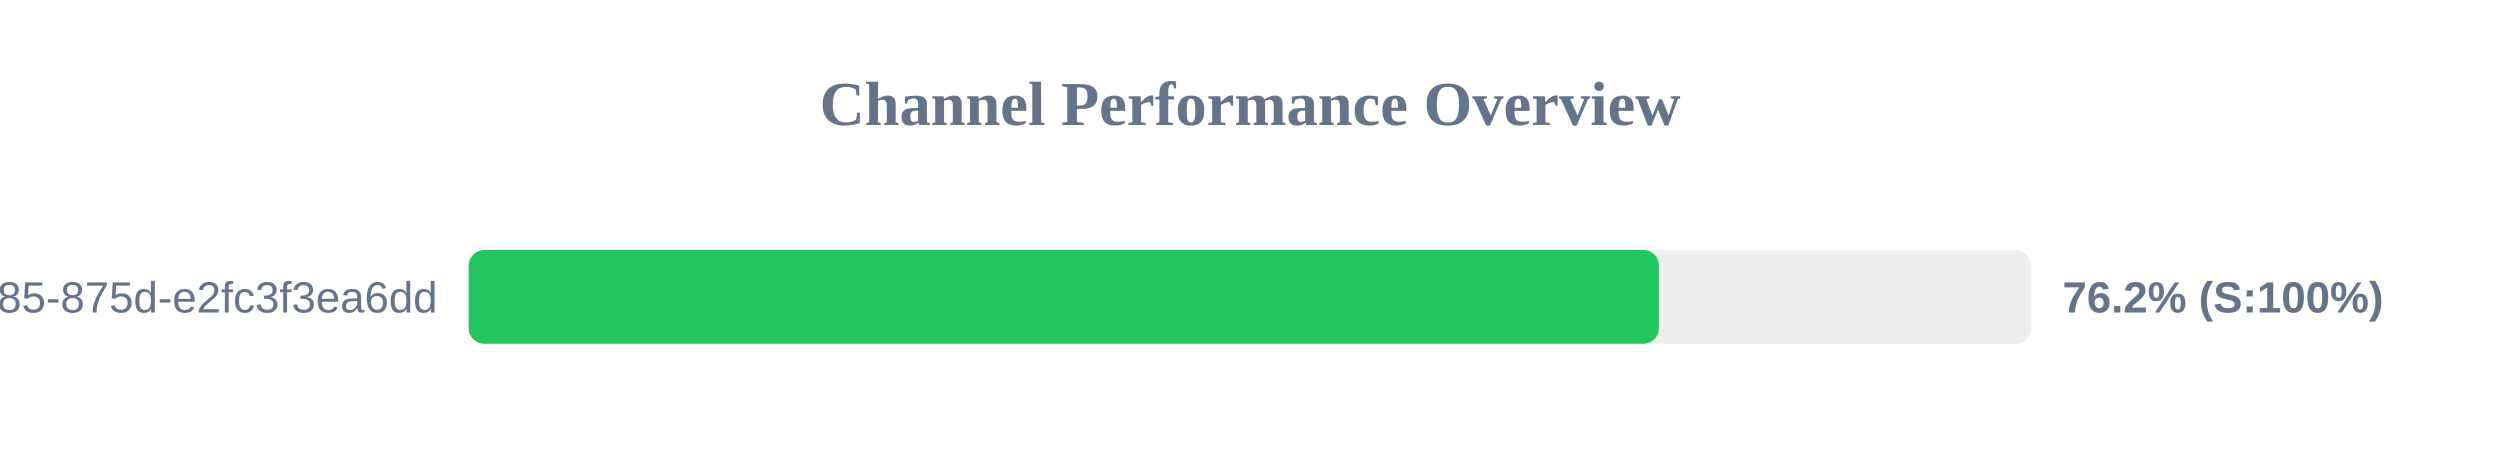
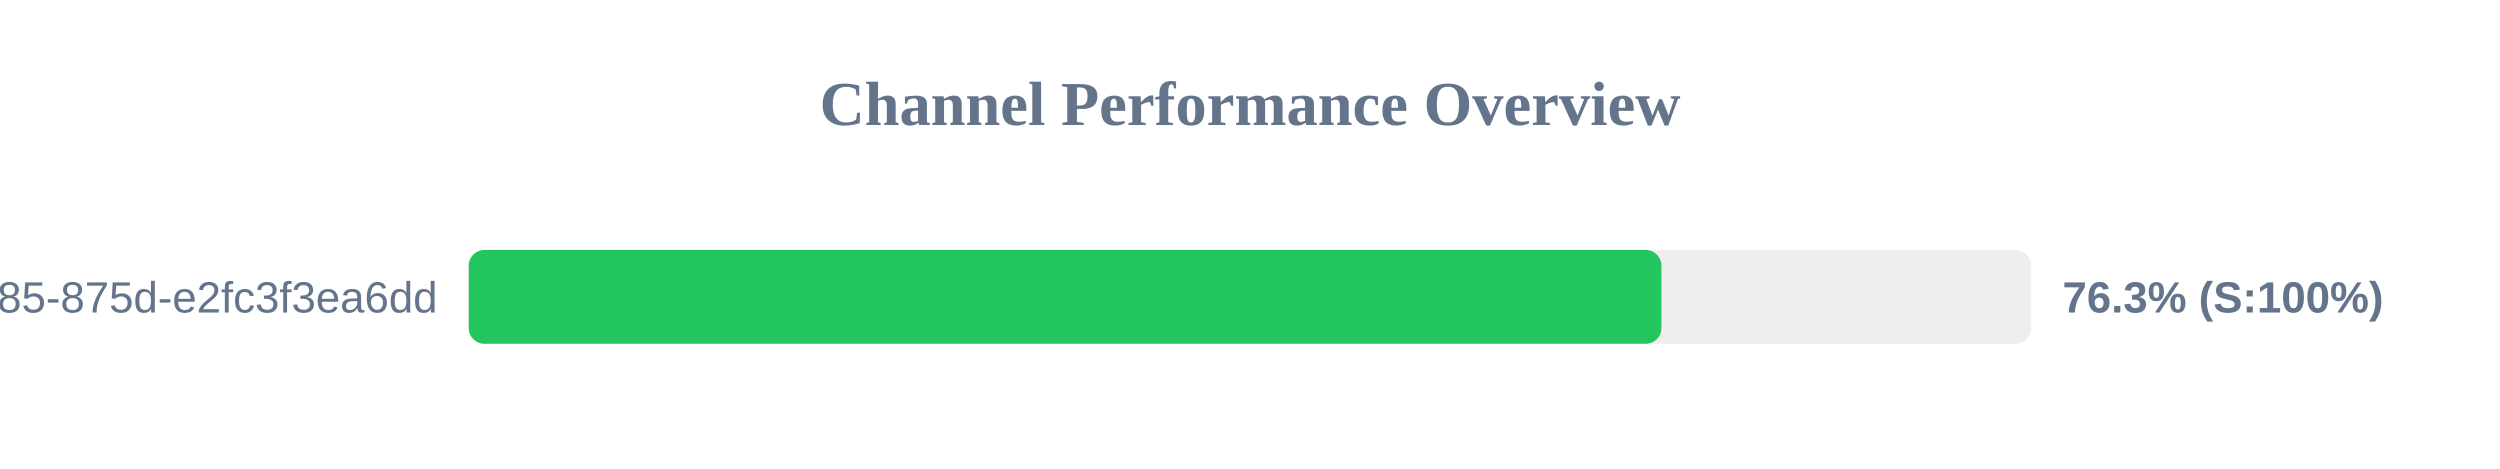
<svg xmlns="http://www.w3.org/2000/svg" width="800" height="150" version="1.1">
  <style>
        .row { font: 14px Arial; fill: #64748b; }
        .score { font: bold 14px Arial; fill: #64748b; }
    </style>
  <text x="400" y="40" text-anchor="middle" font-size="20px" font-weight="bold" fill="#64748b">Channel Performance Overview</text>
  <rect x="150" y="80" width="500" height="30" fill="#eee" rx="5" />
-   <rect x="150" y="80" width="380.85" height="30" fill="#22c55e" rx="5" />
+   <rect x="150" y="80" width="381.65" height="30" fill="#22c55e" rx="5" />
  <text x="140" y="100" text-anchor="end" class="row">?uuid=1045aedf-053c-4585-875d-e2fc3f3ea6dd</text>
-   <text x="660" y="100" text-anchor="start" class="score">76.2% (S:100%)</text>
+   <text x="660" y="100" text-anchor="start" class="score">76.3% (S:100%)</text>
</svg>
